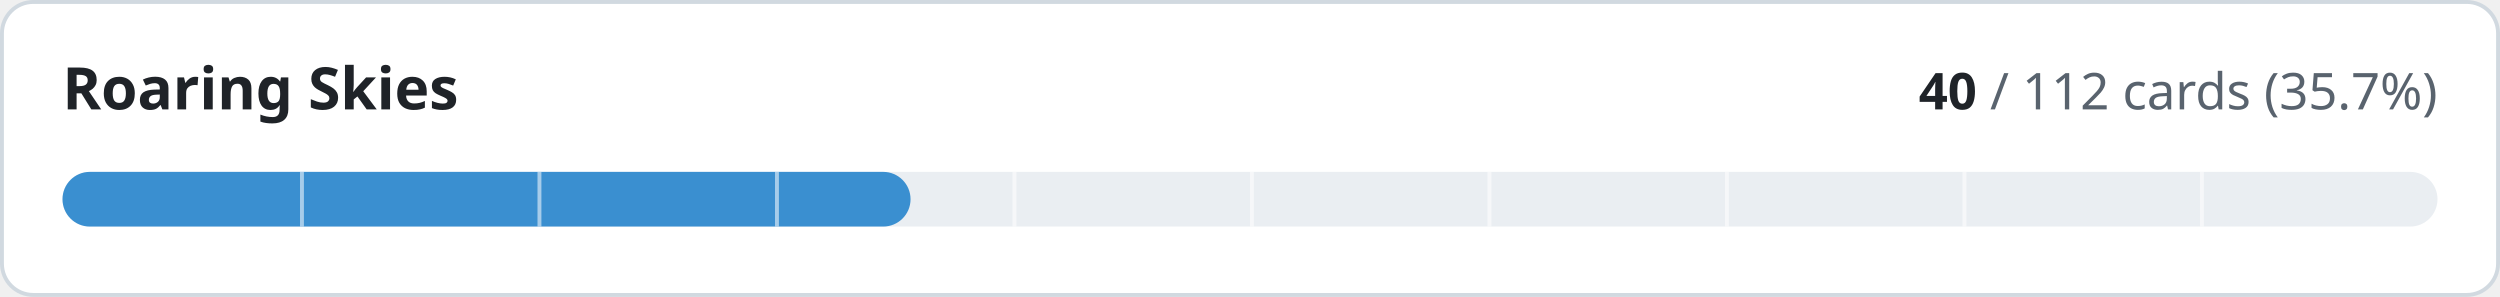
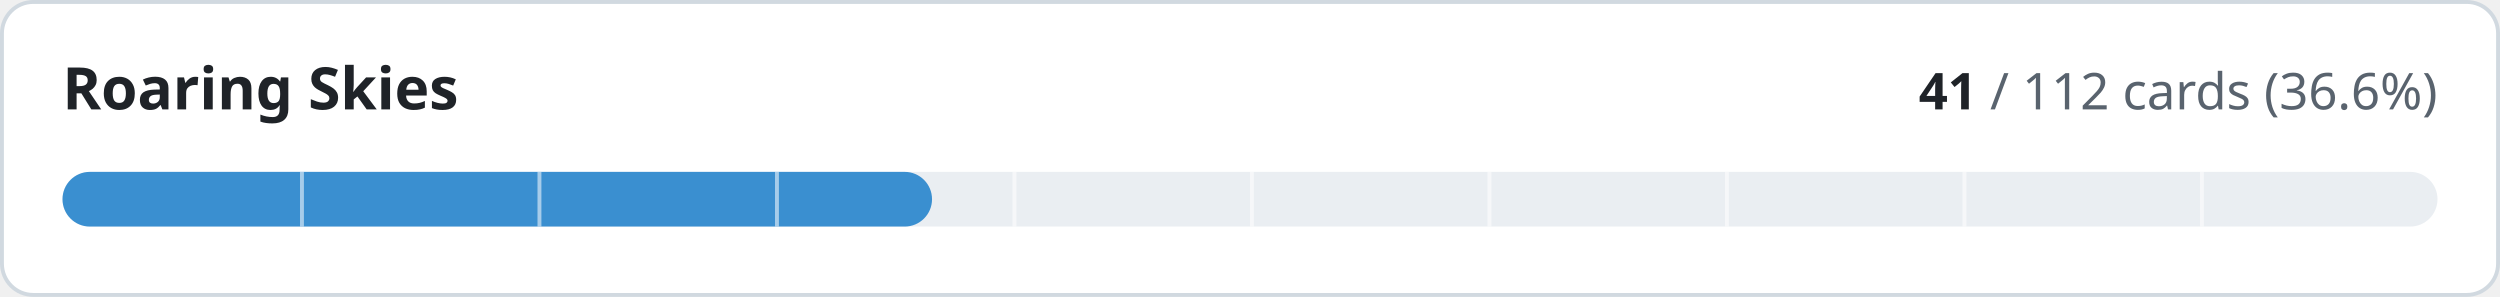
- <svg xmlns="http://www.w3.org/2000/svg" width="640" height="76" viewBox="0 0 640 76" role="img" aria-label="Roaring Skies: 40 of 112 cards implemented">
+ <svg xmlns="http://www.w3.org/2000/svg" width="640" height="76" viewBox="0 0 640 76" role="img" aria-label="Roaring Skies: 41 of 112 cards implemented">
  <style>
.t{fill:#1f2328}.m{fill:#59636e}.trk{fill:#eaeef2}.bd{stroke:#d1d9e0}.bg{fill:#ffffff}
@media (prefers-color-scheme:dark){.t{fill:#f0f6fc}.m{fill:#9198a1}.trk{fill:#262c36}.bd{stroke:#3d444d}.bg{fill:#0d1117}}
text{font-family:-apple-system,BlinkMacSystemFont,'Segoe UI','Noto Sans',Helvetica,Arial,sans-serif;font-variant-numeric:tabular-nums}
</style>
  <rect class="bg bd" x="0.5" y="0.5" width="639" height="75" rx="8" stroke-width="1" />
  <text class="t" x="16" y="28" font-size="15" font-weight="600">Roaring Skies</text>
  <text class="m" x="624" y="28" font-size="13" text-anchor="end">
-     <tspan class="t" font-weight="600">40</tspan> / 112 cards (35.7%)</text>
+     <tspan class="t" font-weight="600">41</tspan> / 112 cards (36.6%)</text>
  <rect class="trk" x="16" y="44" width="608" height="14" rx="7" />
-   <rect x="16" y="44" width="217.1" height="14" rx="7" fill="#3a8fd0" />
+   <rect x="16" y="44" width="222.6" height="14" rx="7" fill="#3a8fd0" />
  <rect x="76.8" y="44" width="1" height="14" class="bg" opacity="0.55" />
  <rect x="137.6" y="44" width="1" height="14" class="bg" opacity="0.55" />
  <rect x="198.4" y="44" width="1" height="14" class="bg" opacity="0.55" />
  <rect x="259.2" y="44" width="1" height="14" class="bg" opacity="0.55" />
  <rect x="320.0" y="44" width="1" height="14" class="bg" opacity="0.55" />
  <rect x="380.8" y="44" width="1" height="14" class="bg" opacity="0.55" />
  <rect x="441.6" y="44" width="1" height="14" class="bg" opacity="0.55" />
  <rect x="502.4" y="44" width="1" height="14" class="bg" opacity="0.55" />
  <rect x="563.2" y="44" width="1" height="14" class="bg" opacity="0.55" />
</svg>
